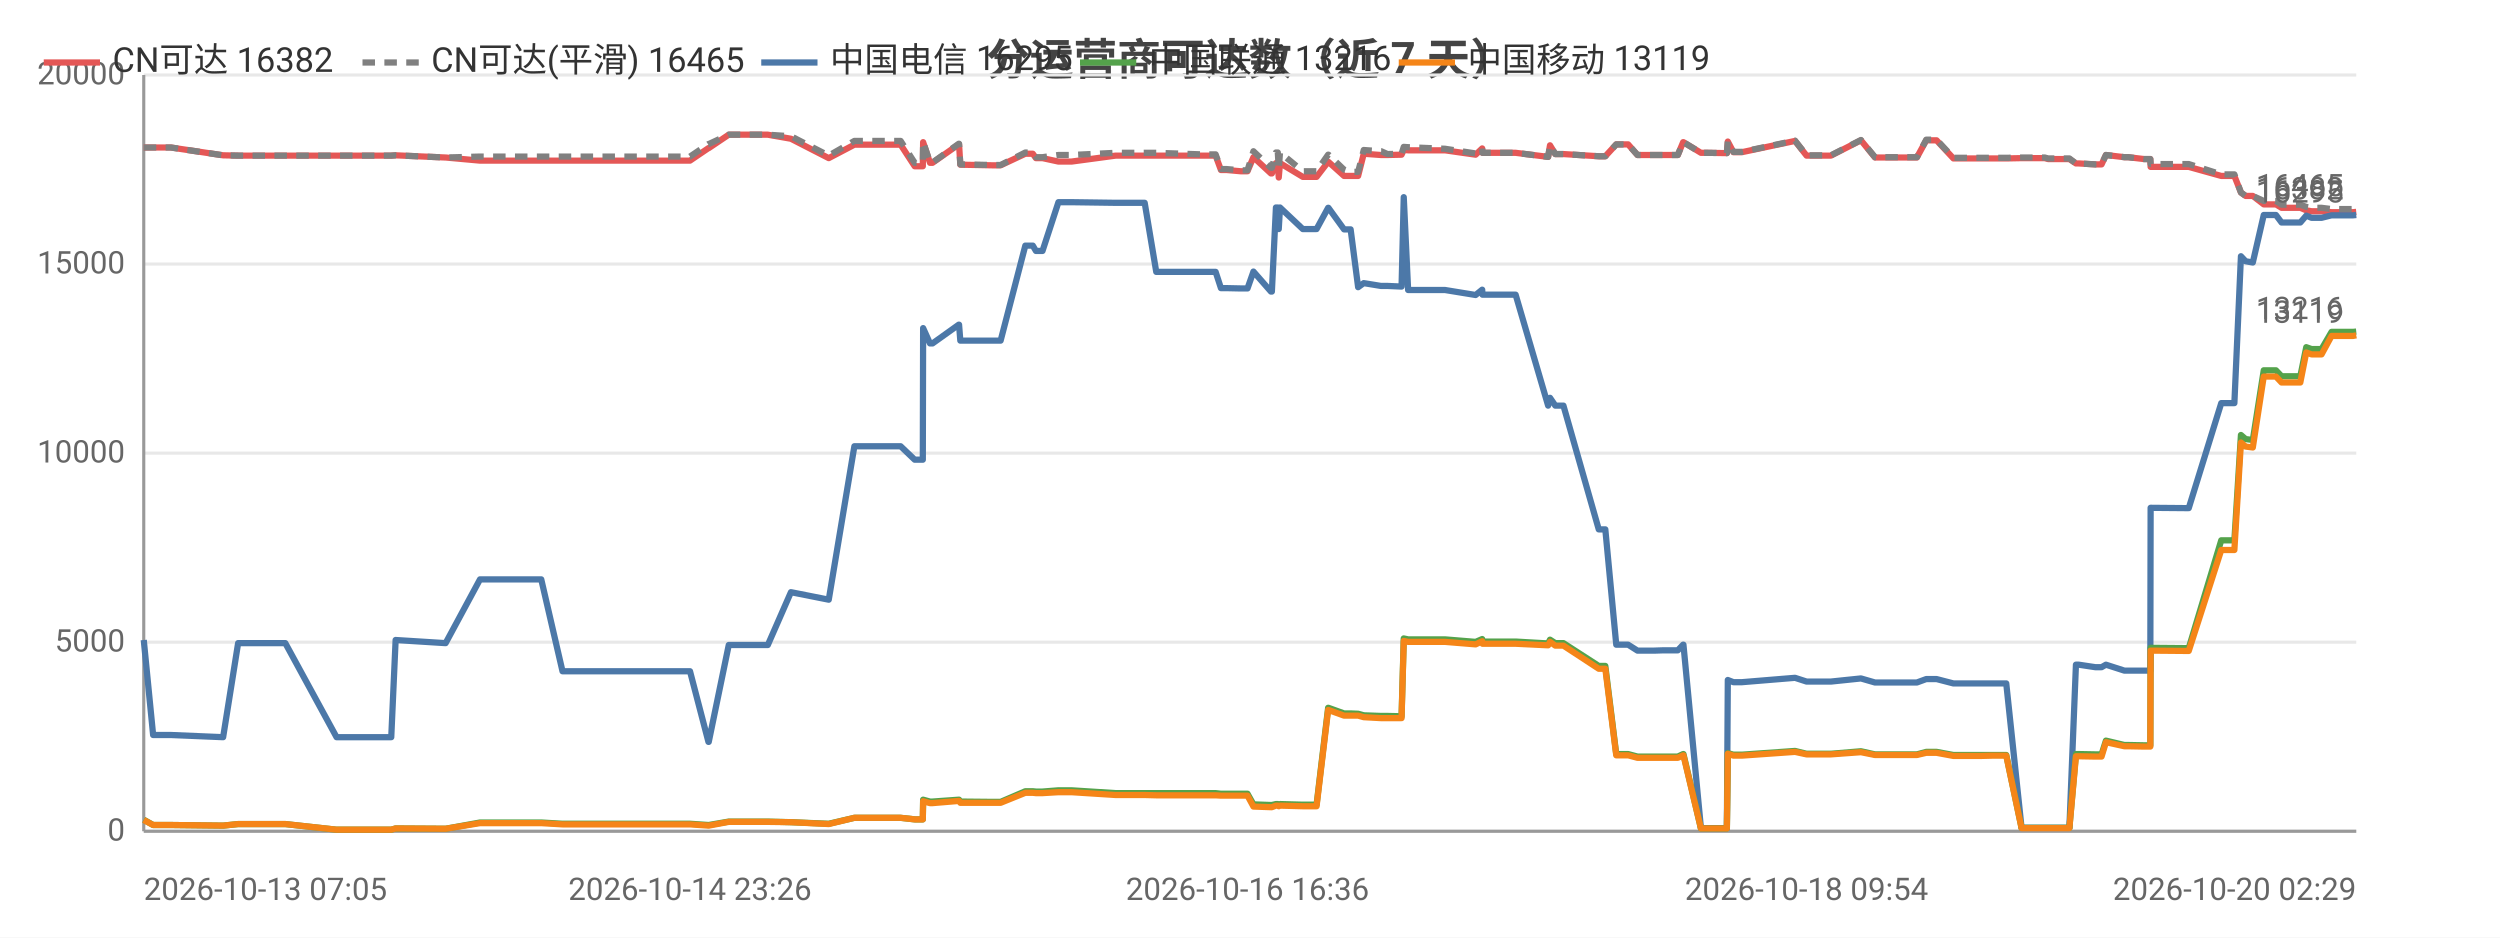
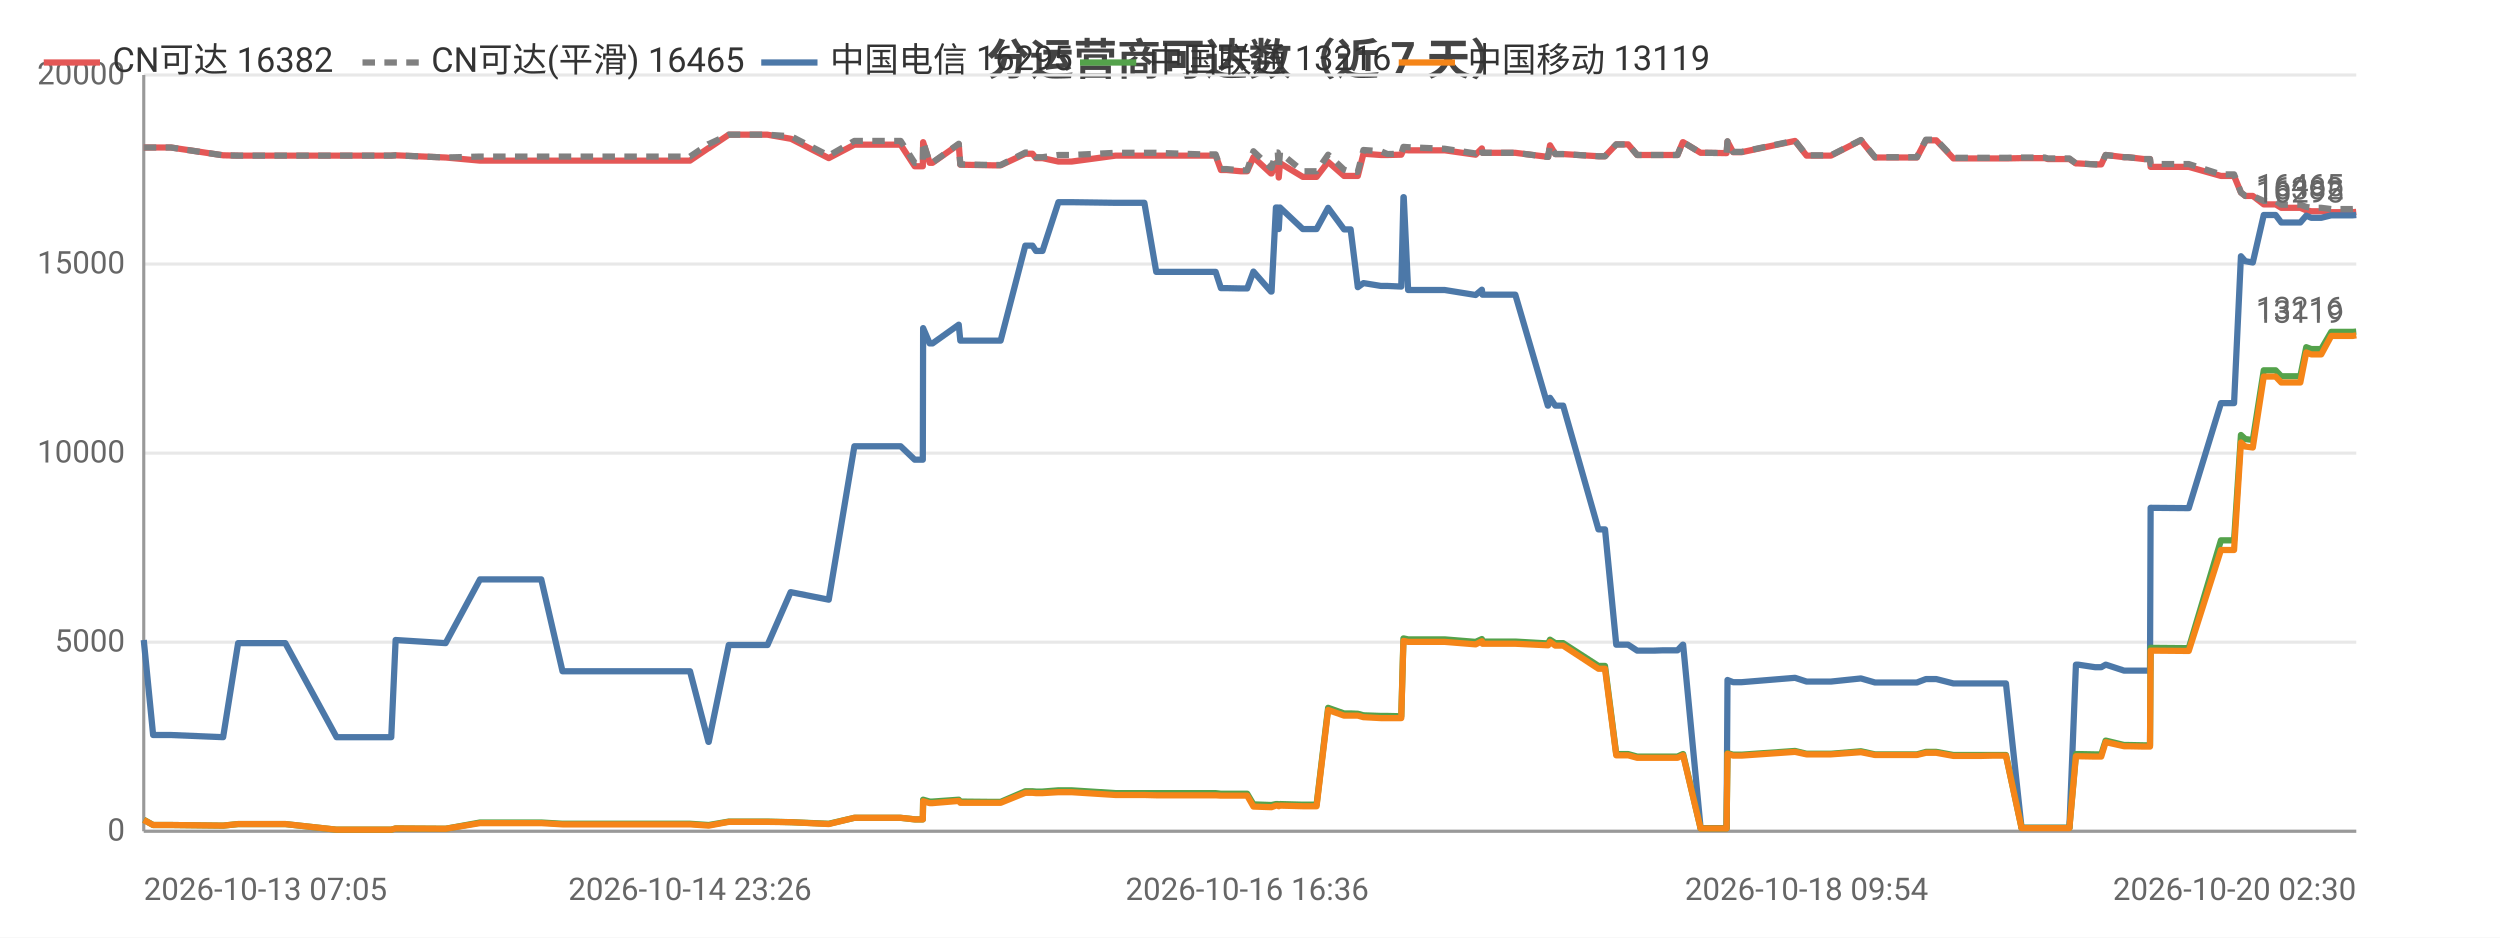
<svg xmlns="http://www.w3.org/2000/svg" width="800" height="300" viewBox="0 0 800 300">
  <rect width="800" height="300" fill="#ffffff" />
  <style>text{font-family:system-ui,-apple-system,'Segoe UI',Roboto,'PingFang SC','Microsoft YaHei','Noto Sans CJK SC',sans-serif}.g{stroke:#e8e8e8;stroke-width:1}.a{stroke:#999;stroke-width:1}.t{font-size:10px;fill:#666}.m{font-size:10px;text-anchor:middle;fill:#666}.e{font-size:10px;text-anchor:end;fill:#666}.l{font-size:11px;fill:#333}.tt{font-size:14px;font-weight:600;text-anchor:middle;fill:#444}.em{font-size:13px;text-anchor:middle;fill:#999}</style>
  <text class="tt" x="400.0" y="24">分运营商可达数（近 7 天）</text>
  <line class="g" x1="46" y1="266" x2="754" y2="266" />
  <text class="e" x="40" y="269">0</text>
  <line class="g" x1="46" y1="205.5" x2="754" y2="205.5" />
  <text class="e" x="40" y="208.5">5000</text>
  <line class="g" x1="46" y1="145" x2="754" y2="145" />
  <text class="e" x="40" y="148">10000</text>
  <line class="g" x1="46" y1="84.5" x2="754" y2="84.5" />
  <text class="e" x="40" y="87.5">15000</text>
  <line class="g" x1="46" y1="24" x2="754" y2="24" />
  <text class="e" x="40" y="27">20000</text>
  <line class="a" x1="46" y1="24" x2="46" y2="266" />
  <line class="a" x1="46" y1="266" x2="754" y2="266" />
-   <polyline fill="none" stroke="#e45756" stroke-width="2" stroke-linejoin="round" points="46,47.2 49.0,47.2 54.7,47.2 71.4,49.7 76.2,49.8 76.2,49.8 84.7,49.8 86.4,49.8 91.3,49.8 107.7,49.8 108.6,49.8 112.8,49.8 125.2,49.8 126.6,49.7 142.5,50.4 142.6,50.4 153.6,51.4 153.6,51.4 154.0,51.4 160.5,51.4 173.2,51.4 180.0,51.4 185.0,51.4 195.5,51.4 196.3,51.4 201.1,51.4 206.9,51.4 210.8,51.4 220.8,51.4 226.7,47.4 226.8,47.4 233.2,43.1 233.2,43.1 237.0,43.1 245.7,43.1 253.1,44.4 253.1,44.4 265.2,50.6 273.4,46.3 273.4,46.3 275.7,46.3 275.8,46.3 277.4,46.3 278.4,46.3 279.9,46.3 283.3,46.3 288.2,46.3 292.7,53.2 295.3,53.2 295.4,45.5 297.6,52.1 298.4,52.1 306.8,46.2 306.9,46.2 307.3,52.7 317.5,52.9 318.1,52.9 318.1,52.9 320.2,52.9 328.1,49.2 328.2,49.2 330.5,49.2 331.5,50.6 333.6,50.6 338.7,51.7 338.8,51.7 340.6,51.7 340.7,51.7 342.9,51.7 357.0,49.8 357.1,49.8 357.7,49.8 359.8,49.8 366.3,49.8 370.0,49.8 384.6,49.8 385.0,49.8 385.9,49.8 386.6,49.8 386.7,49.8 389.0,49.8 390.7,54.4 392.5,54.4 397.0,54.8 397.0,54.8 399.2,54.8 401.1,50.3 406.7,55.5 407.0,55.5 408.3,52.2 408.9,52.2 409.2,56.8 409.6,52.2 416.9,56.6 417.0,56.6 419.1,56.6 421.3,56.6 425.0,51.8 425.1,51.8 430.1,56.3 430.2,56.3 432.2,56.3 434.6,56.3 436.4,49.2 436.4,49.2 441.9,49.6 442.0,49.6 444.0,49.6 448.5,49.5 449.2,48.0 449.2,48.0 450.6,48.1 462.4,48.1 472.2,49.5 472.2,49.5 474.3,47.5 474.4,48.9 485.0,48.9 495.4,50.2 495.4,50.2 496.0,46.5 497.7,49.3 500.3,49.3 511.6,50.0 512.7,50.0 512.8,50.0 513.7,50.0 517.2,46.2 518.7,46.2 521.0,46.2 524.0,49.6 526.0,49.6 529.4,49.6 532.3,49.6 532.3,49.6 532.5,49.6 534.4,49.6 536.9,49.6 538.6,45.5 538.7,45.5 544.3,48.9 544.3,48.9 546.4,48.9 552.5,49.0 552.6,49.0 552.9,45.3 554.7,48.7 557.4,48.7 574.4,45.1 578.1,49.8 585.9,49.8 595.5,44.9 600.0,50.4 602.1,50.4 605.1,50.4 610.3,50.4 613.4,50.4 616.4,44.9 617.1,44.9 617.2,44.9 617.6,44.9 618.4,44.9 619.2,44.9 619.7,44.9 625.1,50.7 625.2,50.7 625.8,50.7 629.1,50.7 633.1,50.7 633.9,50.7 637.5,50.7 641.3,50.7 642.0,50.7 646.9,50.6 654.3,50.6 655.4,50.9 656.0,50.9 656.5,50.9 662.2,50.9 664.3,52.3 664.6,52.3 665.2,52.3 670.5,52.6 672.5,52.6 673.9,49.6 673.9,49.6 679.8,50.3 681.0,50.3 686.1,50.9 688.1,50.9 688.2,53.4 699.6,53.4 699.8,53.4 700.4,53.4 710.8,56.3 711.6,56.3 712.7,56.3 712.7,56.3 715.0,56.3 717.1,61.6 718.6,62.7 718.6,62.7 720.9,62.7 724.4,65.4 724.5,65.4 725.2,65.4 726.0,65.4 726.7,65.4 728.3,65.4 730.1,66.5 730.9,66.5 734.0,66.5 736.1,66.5 738.0,67.3 739.7,67.6 741.8,67.6 742.9,67.6 746.1,67.9 747.7,67.9 748.2,67.9 752.0,67.9 752.1,67.9 752.5,67.9 753.0,67.9 754,67.8" />
+   <polyline fill="none" stroke="#e45756" stroke-width="2" stroke-linejoin="round" points="46,47.2 49.0,47.2 54.7,47.2 71.4,49.7 76.2,49.8 76.2,49.8 84.7,49.8 86.4,49.8 91.3,49.8 107.7,49.8 108.6,49.8 112.8,49.8 125.2,49.8 126.6,49.7 142.5,50.4 142.6,50.4 153.6,51.4 153.6,51.4 153.9,51.4 160.5,51.4 173.2,51.4 180.0,51.4 185.0,51.4 195.5,51.4 196.3,51.4 201.1,51.4 206.9,51.4 210.7,51.4 220.8,51.4 226.7,47.4 226.8,47.4 233.2,43.1 233.2,43.1 237.0,43.1 245.6,43.1 253.0,44.4 253.1,44.4 265.2,50.6 273.4,46.3 273.4,46.3 275.7,46.3 275.8,46.3 277.3,46.3 278.4,46.3 279.8,46.3 283.3,46.3 288.2,46.3 292.7,53.2 295.3,53.2 295.4,45.5 297.5,52.1 298.4,52.1 306.8,46.2 306.8,46.2 307.3,52.7 317.5,52.9 318.1,52.9 318.1,52.9 320.2,52.9 328.1,49.2 328.2,49.2 330.4,49.2 331.5,50.6 333.6,50.6 338.7,51.7 338.8,51.7 340.6,51.7 340.7,51.7 342.9,51.7 357.0,49.8 357.1,49.8 357.7,49.8 359.8,49.8 366.2,49.8 370.0,49.8 384.6,49.8 385.0,49.8 385.8,49.8 386.5,49.8 386.7,49.8 389.0,49.8 390.7,54.4 392.5,54.4 397.0,54.8 397.0,54.8 399.1,54.8 401.1,50.3 406.7,55.5 406.9,55.5 408.3,52.2 408.9,52.2 409.2,56.8 409.6,52.2 416.9,56.6 417.0,56.6 419.0,56.6 421.3,56.6 425.0,51.8 425.0,51.8 430.1,56.3 430.1,56.3 432.2,56.3 434.5,56.3 436.3,49.2 436.4,49.2 441.9,49.6 441.9,49.6 444.0,49.6 448.4,49.5 449.1,48.0 449.2,48.0 450.6,48.1 462.3,48.1 472.2,49.5 472.2,49.5 474.2,47.5 474.4,48.9 484.9,48.9 495.3,50.2 495.4,50.2 496.0,46.5 497.7,49.3 500.2,49.3 511.5,50.0 512.6,50.0 512.7,50.0 513.6,50.0 517.2,46.2 518.6,46.2 521.0,46.2 523.9,49.6 525.9,49.6 529.3,49.6 532.2,49.6 532.3,49.6 532.5,49.6 534.4,49.6 536.8,49.6 538.5,45.5 538.6,45.5 544.2,48.9 544.3,48.9 546.4,48.9 552.4,49.0 552.5,49.0 552.8,45.3 554.6,48.7 557.3,48.7 574.4,45.1 578.1,49.8 585.9,49.8 595.5,44.9 600.0,50.4 602.1,50.4 605.1,50.4 610.2,50.4 613.4,50.4 616.3,44.9 617.0,44.9 617.2,44.9 617.5,44.9 618.3,44.9 619.1,44.9 619.6,44.9 625.1,50.7 625.2,50.7 625.7,50.7 629.1,50.7 633.1,50.7 633.8,50.7 637.5,50.7 641.3,50.7 641.9,50.7 646.9,50.6 654.3,50.6 655.3,50.9 655.9,50.9 656.4,50.9 662.2,50.9 664.3,52.3 664.5,52.3 665.1,52.3 670.4,52.6 672.4,52.6 673.8,49.6 673.9,49.6 679.7,50.3 680.9,50.3 686.1,50.9 688.0,50.9 688.2,53.4 699.6,53.4 699.8,53.4 700.4,53.4 710.7,56.3 711.6,56.3 712.6,56.3 712.7,56.3 714.9,56.3 717.1,61.6 718.5,62.7 718.6,62.7 720.9,62.7 724.4,65.4 724.4,65.4 725.2,65.4 726.0,65.4 726.7,65.4 728.2,65.4 730.0,66.5 730.8,66.5 733.9,66.5 736.1,66.5 738.0,67.3 739.6,67.6 741.7,67.6 742.8,67.6 746.0,67.9 747.7,67.9 748.1,67.9 751.9,67.9 752.0,67.9 752.4,67.9 752.9,67.9 754,67.8" />
  <text class="t" x="750" y="63.8" text-anchor="end" fill="#e45756">16382</text>
-   <polyline fill="none" stroke="#808080" stroke-width="2" stroke-dasharray="4,3" stroke-linejoin="round" points="46,47.2 49.0,47.2 54.7,47.2 71.4,49.7 76.2,49.8 76.2,49.8 84.7,49.8 86.4,49.8 91.3,49.8 107.7,49.8 108.6,49.8 112.8,49.8 125.2,49.8 126.6,49.7 142.5,50.4 142.6,50.4 153.6,50.1 153.6,50.1 154.0,50.1 160.5,50.1 173.2,50.1 180.0,50.1 185.0,50.1 195.5,50.1 196.3,50.1 201.1,50.1 206.9,50.1 210.8,50.1 220.8,50.1 226.7,46.1 226.8,46.1 233.2,43.1 233.2,43.1 237.0,43.1 245.7,43.1 253.1,43.6 253.1,43.6 265.2,49.8 273.4,45.1 273.4,45.1 275.7,45.1 275.8,45.1 277.4,45.1 278.4,45.1 279.9,45.1 283.3,45.1 288.2,45.1 292.7,52.1 295.3,52.1 295.4,45.4 297.6,52.0 298.4,52.0 306.8,46.0 306.9,46.0 307.3,52.6 317.5,52.8 318.1,52.8 318.1,52.8 320.2,52.8 328.1,48.8 328.2,48.8 330.5,48.8 331.5,50.3 333.6,50.3 338.7,49.6 338.8,49.6 340.6,49.6 340.7,49.6 342.9,49.6 357.0,48.9 357.1,48.9 357.7,48.9 359.8,48.9 366.3,48.9 370.0,48.9 384.6,49.4 385.0,49.4 385.9,49.4 386.6,49.4 386.7,49.4 389.0,49.4 390.7,54.1 392.5,54.1 397.0,54.5 397.0,54.5 399.2,54.5 401.1,48.4 406.7,53.7 407.0,53.7 408.3,48.8 408.9,48.8 409.2,54.1 409.6,48.8 416.9,54.8 417.0,54.8 419.1,54.8 421.3,54.8 425.0,49.5 425.1,49.5 430.1,54.3 430.2,54.3 432.2,55.0 434.6,55.0 436.4,48.0 436.4,48.0 441.9,48.4 442.0,48.4 444.0,49.3 448.5,49.2 449.2,47.0 449.2,47.0 450.6,47.1 462.4,47.6 472.2,49.1 472.2,49.1 474.3,47.4 474.4,48.9 485.0,48.9 495.4,50.2 495.4,50.2 496.0,46.5 497.7,49.3 500.3,49.3 511.6,50.0 512.7,50.0 512.8,50.0 513.7,50.0 517.2,46.2 518.7,46.2 521.0,46.2 524.0,49.6 526.0,49.6 529.4,49.6 532.3,49.6 532.3,49.6 532.5,49.6 534.4,49.6 536.9,49.6 538.6,45.5 538.7,45.5 544.3,48.9 544.3,48.9 546.4,48.9 552.5,49.0 552.6,49.0 552.9,45.2 554.7,48.6 557.4,48.6 574.4,45.0 578.1,49.7 585.9,49.7 595.5,44.8 600.0,50.3 602.1,50.3 605.1,50.3 610.3,50.3 613.4,50.3 616.4,44.7 617.1,44.7 617.2,44.7 617.6,44.7 618.4,44.7 619.2,44.7 619.7,44.7 625.1,50.5 625.2,50.5 625.8,50.5 629.1,50.5 633.1,50.5 633.9,50.5 637.5,50.5 641.3,50.5 642.0,50.5 646.9,50.4 654.3,50.4 655.4,50.7 656.0,50.7 656.5,50.7 662.2,50.7 664.3,52.3 664.6,52.3 665.2,52.3 670.5,52.6 672.5,52.6 673.9,49.6 673.9,49.6 679.8,50.3 681.0,50.3 686.1,50.9 688.1,50.9 688.2,52.5 699.6,52.5 699.8,52.5 700.4,52.5 710.8,55.8 711.6,55.8 712.7,55.8 712.7,55.8 715.0,55.8 717.1,61.6 718.6,62.7 718.6,62.7 720.9,62.7 724.4,64.3 724.5,64.3 725.2,64.3 726.0,64.3 726.7,64.3 728.3,64.3 730.1,65.5 730.9,65.5 734.0,65.5 736.1,65.5 738.0,66.2 739.7,66.5 741.8,66.5 742.9,66.5 746.1,66.9 747.7,66.9 748.2,66.9 752.0,66.9 752.1,66.9 752.5,66.9 753.0,66.9 754,66.8" />
+   <polyline fill="none" stroke="#808080" stroke-width="2" stroke-dasharray="4,3" stroke-linejoin="round" points="46,47.2 49.0,47.2 54.7,47.2 71.4,49.7 76.2,49.8 76.2,49.8 84.7,49.8 86.4,49.8 91.3,49.8 107.7,49.8 108.6,49.8 112.8,49.8 125.2,49.8 126.6,49.7 142.5,50.4 142.6,50.4 153.6,50.1 153.6,50.1 153.9,50.1 160.5,50.1 173.2,50.1 180.0,50.1 185.0,50.1 195.5,50.1 196.3,50.1 201.1,50.1 206.9,50.1 210.7,50.1 220.8,50.1 226.7,46.1 226.8,46.1 233.2,43.1 233.2,43.1 237.0,43.1 245.6,43.1 253.0,43.6 253.1,43.6 265.2,49.8 273.4,45.1 273.4,45.1 275.7,45.1 275.8,45.1 277.3,45.1 278.4,45.1 279.8,45.1 283.3,45.1 288.2,45.1 292.7,52.1 295.3,52.1 295.4,45.4 297.5,52.0 298.4,52.0 306.8,46.0 306.8,46.0 307.3,52.6 317.5,52.8 318.1,52.8 318.1,52.8 320.2,52.8 328.1,48.8 328.2,48.8 330.4,48.8 331.5,50.3 333.6,50.3 338.7,49.6 338.8,49.6 340.6,49.6 340.7,49.6 342.9,49.6 357.0,48.9 357.1,48.9 357.7,48.9 359.8,48.9 366.2,48.9 370.0,48.9 384.6,49.4 385.0,49.4 385.8,49.4 386.5,49.4 386.7,49.4 389.0,49.4 390.7,54.1 392.5,54.1 397.0,54.5 397.0,54.5 399.1,54.5 401.1,48.4 406.7,53.7 406.9,53.7 408.3,48.8 408.9,48.8 409.2,54.1 409.6,48.8 416.9,54.8 417.0,54.8 419.0,54.8 421.3,54.8 425.0,49.5 425.0,49.5 430.1,54.3 430.1,54.3 432.2,55.0 434.5,55.0 436.3,48.0 436.4,48.0 441.9,48.4 441.9,48.4 444.0,49.3 448.4,49.2 449.1,47.0 449.2,47.0 450.6,47.1 462.3,47.6 472.2,49.1 472.2,49.1 474.2,47.4 474.4,48.9 484.9,48.9 495.3,50.2 495.4,50.2 496.0,46.5 497.7,49.3 500.2,49.3 511.5,50.0 512.6,50.0 512.7,50.0 513.6,50.0 517.2,46.2 518.6,46.2 521.0,46.2 523.9,49.6 525.9,49.6 529.3,49.6 532.2,49.6 532.3,49.6 532.5,49.6 534.4,49.6 536.8,49.6 538.5,45.5 538.6,45.5 544.2,48.9 544.3,48.9 546.4,48.9 552.4,49.0 552.5,49.0 552.8,45.2 554.6,48.6 557.3,48.6 574.4,45.0 578.1,49.7 585.9,49.7 595.5,44.8 600.0,50.3 602.1,50.3 605.1,50.3 610.2,50.3 613.4,50.3 616.3,44.7 617.0,44.7 617.2,44.7 617.5,44.7 618.3,44.7 619.1,44.7 619.6,44.7 625.1,50.5 625.2,50.5 625.7,50.5 629.1,50.5 633.1,50.5 633.8,50.5 637.5,50.5 641.3,50.5 641.9,50.5 646.9,50.4 654.3,50.4 655.3,50.7 655.9,50.7 656.4,50.7 662.2,50.7 664.3,52.3 664.5,52.3 665.1,52.3 670.4,52.6 672.4,52.6 673.8,49.6 673.9,49.6 679.7,50.3 680.9,50.3 686.1,50.9 688.0,50.9 688.2,52.5 699.6,52.5 699.8,52.5 700.4,52.5 710.7,55.8 711.6,55.8 712.6,55.8 712.7,55.8 714.9,55.8 717.1,61.6 718.5,62.7 718.6,62.7 720.9,62.7 724.4,64.3 724.4,64.3 725.2,64.3 726.0,64.3 726.7,64.3 728.2,64.3 730.0,65.5 730.8,65.5 733.9,65.5 736.1,65.5 738.0,66.2 739.6,66.5 741.7,66.5 742.8,66.5 746.0,66.9 747.7,66.9 748.1,66.9 751.9,66.9 752.0,66.9 752.4,66.9 752.9,66.9 754,66.8" />
  <text class="t" x="750" y="62.8" text-anchor="end" fill="#808080">16465</text>
-   <polyline fill="none" stroke="#4c78a8" stroke-width="2" stroke-linejoin="round" points="46,204.8 49.0,235.2 54.7,235.2 71.4,235.9 76.2,205.8 76.2,205.8 84.7,205.8 86.4,205.8 91.3,205.8 107.7,235.9 108.6,235.9 112.8,235.9 125.2,235.9 126.6,204.8 142.5,205.8 142.6,205.8 153.6,185.4 153.6,185.4 154.0,185.4 160.5,185.4 173.2,185.4 180.0,214.8 185.0,214.8 195.5,214.8 196.3,214.8 201.1,214.8 206.9,214.8 210.8,214.8 220.8,214.8 226.7,237.4 226.8,237.4 233.2,206.4 233.2,206.4 237.0,206.4 245.7,206.4 253.1,189.5 253.1,189.5 265.2,191.9 273.4,142.8 273.4,142.8 275.7,142.8 275.8,142.8 277.4,142.8 278.4,142.8 279.9,142.8 283.3,142.8 288.2,142.8 292.7,147.1 295.3,147.1 295.4,105.0 297.6,109.9 298.4,109.9 306.8,103.9 306.9,103.9 307.3,109.0 317.5,109.0 318.1,109.0 318.1,109.0 320.2,109.0 328.1,78.6 328.2,78.6 330.5,78.6 331.5,80.3 333.6,80.3 338.7,64.7 338.8,64.7 340.6,64.7 340.7,64.7 342.9,64.7 357.0,64.9 357.1,64.9 357.7,64.9 359.8,64.9 366.3,64.9 370.0,87.0 384.6,87.0 385.0,87.0 385.9,87.0 386.6,87.0 386.7,87.0 389.0,87.0 390.7,92.2 392.5,92.2 397.0,92.3 397.0,92.3 399.2,92.3 401.1,86.9 406.7,93.3 407.0,93.3 408.3,66.4 408.9,66.4 409.2,73.3 409.6,66.4 416.9,73.3 417.0,73.3 419.1,73.3 421.3,73.3 425.0,66.5 425.1,66.5 430.1,73.4 430.2,73.4 432.2,73.4 434.6,91.9 436.4,90.6 436.4,90.6 441.9,91.5 442.0,91.5 444.0,91.5 448.5,91.7 449.2,63.1 449.2,63.1 450.6,92.8 462.4,92.8 472.2,94.4 472.2,94.4 474.3,92.7 474.4,94.3 485.0,94.3 495.4,129.8 495.4,129.8 496.0,127.3 497.7,129.8 500.3,129.8 511.6,169.4 512.7,169.4 512.8,169.4 513.7,169.4 517.2,206.3 518.7,206.3 521.0,206.3 524.0,208.2 526.0,208.2 529.4,208.2 532.3,208.1 532.3,208.1 532.5,208.1 534.4,208.1 536.9,208.1 538.6,206.3 538.7,206.3 544.3,265.0 544.3,265.0 546.4,265.0 552.5,265.0 552.6,265.0 552.9,217.6 554.7,218.3 557.4,218.3 574.4,216.9 578.1,218.1 585.9,218.1 595.5,217.1 600.0,218.4 602.1,218.4 605.1,218.4 610.3,218.4 613.4,218.4 616.4,217.3 617.1,217.3 617.2,217.3 617.6,217.3 618.4,217.3 619.2,217.3 619.7,217.3 625.1,218.7 625.2,218.7 625.8,218.7 629.1,218.7 633.1,218.7 633.9,218.7 637.5,218.7 641.3,218.7 642.0,218.7 646.9,264.9 654.3,264.9 655.4,264.9 656.0,264.9 656.5,264.9 662.2,264.9 664.3,212.7 664.6,212.7 665.2,212.7 670.5,213.5 672.5,213.5 673.9,212.7 673.9,212.7 679.8,214.6 681.0,214.6 686.1,214.6 688.1,214.6 688.2,162.5 699.6,162.6 699.8,162.6 700.4,162.6 710.8,129.0 711.6,129.0 712.7,129.0 712.7,129.0 715.0,129.0 717.1,82.0 718.6,83.6 718.6,83.6 720.9,84.0 724.4,68.8 724.5,68.8 725.2,68.8 726.0,68.8 726.7,68.8 728.3,68.8 730.1,71.2 730.9,71.2 734.0,71.2 736.1,71.2 738.0,69.0 739.7,69.7 741.8,69.7 742.9,69.7 746.1,68.9 747.7,68.9 748.2,68.9 752.0,68.9 752.1,68.9 752.5,68.9 753.0,68.9 754,68.8" />
+   <polyline fill="none" stroke="#4c78a8" stroke-width="2" stroke-linejoin="round" points="46,204.8 49.0,235.2 54.7,235.2 71.4,235.9 76.2,205.8 76.2,205.8 84.7,205.8 86.4,205.8 91.3,205.8 107.7,235.9 108.6,235.9 112.8,235.9 125.2,235.9 126.6,204.8 142.5,205.8 142.6,205.8 153.6,185.4 153.6,185.4 153.9,185.4 160.5,185.4 173.2,185.4 180.0,214.8 185.0,214.8 195.5,214.8 196.3,214.8 201.1,214.8 206.9,214.8 210.7,214.8 220.8,214.8 226.7,237.4 226.8,237.4 233.2,206.4 233.2,206.4 237.0,206.4 245.6,206.4 253.0,189.5 253.1,189.5 265.2,191.9 273.4,142.8 273.4,142.8 275.7,142.8 275.8,142.8 277.3,142.8 278.4,142.8 279.8,142.8 283.3,142.8 288.2,142.8 292.7,147.1 295.3,147.1 295.4,105.0 297.5,109.9 298.4,109.9 306.8,103.9 306.8,103.9 307.3,109.0 317.5,109.0 318.1,109.0 318.1,109.0 320.2,109.0 328.1,78.6 328.2,78.6 330.4,78.6 331.5,80.3 333.6,80.3 338.7,64.7 338.8,64.7 340.6,64.7 340.7,64.7 342.9,64.7 357.0,64.9 357.1,64.9 357.7,64.9 359.8,64.9 366.2,64.9 370.0,87.0 384.6,87.0 385.0,87.0 385.8,87.0 386.5,87.0 386.7,87.0 389.0,87.0 390.7,92.2 392.5,92.2 397.0,92.3 397.0,92.3 399.1,92.3 401.1,86.9 406.7,93.3 406.9,93.3 408.3,66.4 408.9,66.4 409.2,73.3 409.6,66.4 416.9,73.3 417.0,73.3 419.0,73.3 421.3,73.3 425.0,66.5 425.0,66.5 430.1,73.4 430.1,73.4 432.2,73.4 434.5,91.9 436.3,90.6 436.4,90.6 441.9,91.5 441.9,91.5 444.0,91.5 448.4,91.7 449.1,63.1 449.2,63.1 450.6,92.8 462.3,92.8 472.2,94.4 472.2,94.4 474.2,92.7 474.4,94.3 484.9,94.3 495.3,129.8 495.4,129.8 496.0,127.3 497.7,129.8 500.2,129.8 511.5,169.4 512.6,169.4 512.7,169.4 513.6,169.4 517.2,206.3 518.6,206.3 521.0,206.3 523.9,208.2 525.9,208.2 529.3,208.2 532.2,208.1 532.3,208.1 532.5,208.1 534.4,208.1 536.8,208.1 538.5,206.3 538.6,206.3 544.2,265.0 544.3,265.0 546.4,265.0 552.4,265.0 552.5,265.0 552.8,217.6 554.6,218.3 557.3,218.3 574.4,216.9 578.1,218.1 585.9,218.1 595.5,217.1 600.0,218.4 602.1,218.4 605.1,218.4 610.2,218.4 613.4,218.4 616.3,217.3 617.0,217.3 617.2,217.3 617.5,217.3 618.3,217.3 619.1,217.3 619.6,217.3 625.1,218.7 625.2,218.7 625.7,218.7 629.1,218.7 633.1,218.7 633.8,218.7 637.5,218.7 641.3,218.7 641.9,218.7 646.9,264.9 654.3,264.9 655.3,264.9 655.9,264.9 656.4,264.9 662.2,264.9 664.3,212.7 664.5,212.7 665.1,212.7 670.4,213.5 672.4,213.5 673.8,212.7 673.9,212.7 679.7,214.6 680.9,214.6 686.1,214.6 688.0,214.6 688.2,162.5 699.6,162.6 699.8,162.6 700.4,162.6 710.7,129.0 711.6,129.0 712.6,129.0 712.7,129.0 714.9,129.0 717.1,82.0 718.5,83.6 718.6,83.6 720.9,84.0 724.4,68.8 724.4,68.8 725.2,68.8 726.0,68.8 726.7,68.8 728.2,68.8 730.0,71.2 730.8,71.2 733.9,71.2 736.1,71.2 738.0,69.0 739.6,69.7 741.7,69.7 742.8,69.7 746.0,68.9 747.7,68.9 748.1,68.9 751.9,68.9 752.0,68.9 752.4,68.9 752.9,68.9 754,68.8" />
  <text class="t" x="750" y="64.8" text-anchor="end" fill="#4c78a8">16295</text>
-   <polyline fill="none" stroke="#54a24b" stroke-width="2" stroke-linejoin="round" points="46,262.3 49.0,264.0 54.7,264.0 71.4,264.2 76.2,263.7 76.2,263.7 84.7,263.7 86.4,263.7 91.3,263.7 107.7,265.5 108.6,265.5 112.8,265.5 125.2,265.5 126.6,265.1 142.5,265.2 142.6,265.2 153.6,263.2 153.6,263.2 154.0,263.2 160.5,263.2 173.2,263.2 180.0,263.6 185.0,263.6 195.5,263.6 196.3,263.6 201.1,263.6 206.9,263.6 210.8,263.6 220.8,263.6 226.7,264.0 226.8,264.0 233.2,262.9 233.2,262.9 237.0,262.9 245.7,262.9 253.1,263.1 253.1,263.1 265.2,263.6 273.4,261.7 273.4,261.7 275.7,261.7 275.8,261.7 277.4,261.7 278.4,261.7 279.9,261.7 283.3,261.7 288.2,261.7 292.7,262.2 295.3,262.2 295.4,255.9 297.6,256.5 298.4,256.5 306.8,255.9 306.9,255.9 307.3,256.5 317.5,256.6 318.1,256.6 318.1,256.6 320.2,256.6 328.1,253.2 328.2,253.2 330.5,253.2 331.5,253.3 333.6,253.3 338.7,252.9 338.8,252.9 340.6,252.9 340.7,252.9 342.9,252.9 357.0,253.8 357.1,253.8 357.7,253.8 359.8,253.8 366.3,253.8 370.0,253.8 384.6,253.8 385.0,253.8 385.9,253.8 386.6,253.8 386.7,253.8 389.0,253.8 390.7,254.0 392.5,254.0 397.0,254.0 397.0,254.0 399.2,254.0 401.1,257.4 406.7,257.6 407.0,257.6 408.3,257.3 408.9,257.3 409.2,257.5 409.6,257.3 416.9,257.5 417.0,257.5 419.1,257.5 421.3,257.5 425.0,226.5 425.1,226.5 430.1,228.3 430.2,228.3 432.2,228.3 434.6,228.4 436.4,228.9 436.4,228.9 441.9,229.1 442.0,229.1 444.0,229.1 448.5,229.2 449.2,204.3 449.2,204.3 450.6,204.6 462.4,204.6 472.2,205.4 472.2,205.4 474.3,204.5 474.4,205.3 485.0,205.3 495.4,205.9 495.4,205.9 496.0,204.7 497.7,205.8 500.3,205.8 511.6,213.1 512.7,213.1 512.8,213.1 513.7,213.1 517.2,241.3 518.7,241.3 521.0,241.3 524.0,242.1 526.0,242.1 529.4,242.1 532.3,242.1 532.3,242.1 532.5,242.1 534.4,242.1 536.9,242.1 538.6,241.3 538.7,241.3 544.3,265.1 544.3,265.1 546.4,265.1 552.5,265.1 552.6,265.1 552.9,241.0 554.7,241.5 557.4,241.5 574.4,240.3 578.1,241.2 585.9,241.2 595.5,240.4 600.0,241.4 602.1,241.4 605.1,241.4 610.3,241.4 613.4,241.4 616.4,240.6 617.1,240.6 617.2,240.6 617.6,240.6 618.4,240.6 619.2,240.6 619.7,240.6 625.1,241.6 625.2,241.6 625.8,241.6 629.1,241.6 633.1,241.6 633.9,241.6 637.5,241.6 641.3,241.6 642.0,241.6 646.9,264.9 654.3,264.9 655.4,264.9 656.0,264.9 656.5,264.9 662.2,264.9 664.3,241.3 664.6,241.3 665.2,241.3 670.5,241.4 672.5,241.4 673.9,237.0 673.9,237.0 679.8,238.4 681.0,238.4 686.1,238.5 688.1,238.5 688.2,207.3 699.6,207.4 699.8,207.4 700.4,207.4 710.8,172.9 711.6,172.9 712.7,172.9 712.7,172.9 715.0,172.9 717.1,139.2 718.6,140.5 718.6,140.5 720.9,140.8 724.4,118.5 724.5,118.5 725.2,118.5 726.0,118.5 726.7,118.5 728.3,118.5 730.1,120.4 730.9,120.4 734.0,120.4 736.1,120.4 738.0,111.1 739.7,111.7 741.8,111.7 742.9,111.7 746.1,106.2 747.7,106.2 748.2,106.2 752.0,106.2 752.1,106.2 752.5,106.2 753.0,106.2 754,106.1" />
+   <polyline fill="none" stroke="#54a24b" stroke-width="2" stroke-linejoin="round" points="46,262.3 49.0,264.0 54.7,264.0 71.4,264.2 76.2,263.7 76.2,263.7 84.7,263.7 86.4,263.7 91.3,263.7 107.7,265.5 108.6,265.5 112.8,265.5 125.2,265.5 126.6,265.1 142.5,265.2 142.6,265.2 153.6,263.2 153.6,263.2 153.9,263.2 160.5,263.2 173.2,263.2 180.0,263.6 185.0,263.6 195.5,263.6 196.3,263.6 201.1,263.6 206.9,263.6 210.7,263.6 220.8,263.6 226.7,264.0 226.8,264.0 233.2,262.9 233.2,262.9 237.0,262.9 245.6,262.9 253.0,263.1 253.1,263.1 265.2,263.6 273.4,261.7 273.4,261.7 275.7,261.7 275.8,261.7 277.3,261.7 278.4,261.7 279.8,261.7 283.3,261.7 288.2,261.7 292.7,262.2 295.3,262.2 295.4,255.9 297.5,256.5 298.4,256.5 306.8,255.9 306.8,255.9 307.3,256.5 317.5,256.6 318.1,256.6 318.1,256.6 320.2,256.6 328.1,253.2 328.2,253.2 330.4,253.2 331.5,253.3 333.6,253.3 338.7,252.9 338.8,252.9 340.6,252.9 340.7,252.9 342.9,252.9 357.0,253.8 357.1,253.8 357.7,253.8 359.8,253.8 366.2,253.8 370.0,253.8 384.6,253.8 385.0,253.8 385.8,253.8 386.5,253.8 386.7,253.8 389.0,253.8 390.7,254.0 392.5,254.0 397.0,254.0 397.0,254.0 399.1,254.0 401.1,257.4 406.7,257.6 406.9,257.6 408.3,257.3 408.9,257.3 409.2,257.5 409.6,257.3 416.9,257.5 417.0,257.5 419.0,257.5 421.3,257.5 425.0,226.5 425.0,226.5 430.1,228.3 430.1,228.3 432.2,228.3 434.5,228.4 436.3,228.9 436.4,228.9 441.9,229.1 441.9,229.1 444.0,229.1 448.4,229.2 449.1,204.3 449.2,204.3 450.6,204.6 462.3,204.6 472.2,205.4 472.2,205.4 474.2,204.5 474.4,205.3 484.9,205.3 495.3,205.9 495.4,205.9 496.0,204.7 497.7,205.8 500.2,205.8 511.5,213.1 512.6,213.1 512.7,213.1 513.6,213.1 517.2,241.3 518.6,241.3 521.0,241.3 523.9,242.1 525.9,242.1 529.3,242.1 532.2,242.1 532.3,242.1 532.5,242.1 534.4,242.1 536.8,242.1 538.5,241.3 538.6,241.3 544.2,265.1 544.3,265.1 546.4,265.1 552.4,265.1 552.5,265.1 552.8,241.0 554.6,241.5 557.3,241.5 574.4,240.3 578.1,241.2 585.9,241.2 595.5,240.4 600.0,241.4 602.1,241.4 605.1,241.4 610.2,241.4 613.4,241.4 616.3,240.6 617.0,240.6 617.2,240.6 617.5,240.6 618.3,240.6 619.1,240.6 619.6,240.6 625.1,241.6 625.2,241.6 625.7,241.6 629.1,241.6 633.1,241.6 633.8,241.6 637.5,241.6 641.3,241.6 641.9,241.6 646.9,264.9 654.3,264.9 655.3,264.9 655.9,264.9 656.4,264.9 662.2,264.9 664.3,241.3 664.5,241.3 665.1,241.3 670.4,241.4 672.4,241.4 673.8,237.0 673.9,237.0 679.7,238.4 680.9,238.4 686.1,238.5 688.0,238.5 688.2,207.3 699.6,207.4 699.8,207.4 700.4,207.4 710.7,172.9 711.6,172.9 712.6,172.9 712.7,172.9 714.9,172.9 717.1,139.2 718.5,140.5 718.6,140.5 720.9,140.8 724.4,118.5 724.4,118.5 725.2,118.5 726.0,118.5 726.7,118.5 728.2,118.5 730.0,120.4 730.8,120.4 733.9,120.4 736.1,120.4 738.0,111.1 739.6,111.7 741.7,111.7 742.8,111.7 746.0,106.2 747.7,106.2 748.1,106.2 751.9,106.2 752.0,106.2 752.4,106.2 752.9,106.2 754,106.1" />
  <text class="t" x="750" y="102.1" text-anchor="end" fill="#54a24b">13216</text>
-   <polyline fill="none" stroke="#f58518" stroke-width="2" stroke-linejoin="round" points="46,262.4 49.0,264.0 54.7,264.0 71.4,264.2 76.2,263.7 76.2,263.7 84.7,263.7 86.4,263.7 91.3,263.7 107.7,265.5 108.6,265.5 112.8,265.5 125.2,265.5 126.6,265.1 142.5,265.2 142.6,265.2 153.6,263.4 153.6,263.4 154.0,263.4 160.5,263.4 173.2,263.4 180.0,263.8 185.0,263.8 195.5,263.8 196.3,263.8 201.1,263.8 206.9,263.8 210.8,263.8 220.8,263.8 226.7,264.2 226.8,264.2 233.2,263.0 233.2,263.0 237.0,263.0 245.7,263.0 253.1,263.1 253.1,263.1 265.2,263.7 273.4,261.7 273.4,261.7 275.7,261.7 275.8,261.7 277.4,261.7 278.4,261.7 279.9,261.7 283.3,261.7 288.2,261.7 292.7,262.2 295.3,262.2 295.4,256.4 297.6,257.0 298.4,257.0 306.8,256.3 306.9,256.3 307.3,256.9 317.5,256.9 318.1,256.9 318.1,256.9 320.2,256.9 328.1,253.7 328.2,253.7 330.5,253.7 331.5,253.8 333.6,253.8 338.7,253.5 338.8,253.5 340.6,253.5 340.7,253.5 342.9,253.5 357.0,254.4 357.1,254.4 357.7,254.4 359.8,254.4 366.3,254.4 370.0,254.5 384.6,254.5 385.0,254.5 385.9,254.5 386.6,254.5 386.7,254.5 389.0,254.5 390.7,254.6 392.5,254.6 397.0,254.6 397.0,254.6 399.2,254.6 401.1,258.1 406.7,258.3 407.0,258.3 408.3,257.8 408.9,257.8 409.2,258.0 409.6,257.8 416.9,258.0 417.0,258.0 419.1,258.0 421.3,258.0 425.0,227.2 425.1,227.2 430.1,229.0 430.2,229.0 432.2,229.0 434.6,229.0 436.4,229.5 436.4,229.5 441.9,229.8 442.0,229.8 444.0,229.8 448.5,229.8 449.2,205.1 449.2,205.1 450.6,205.4 462.4,205.4 472.2,206.2 472.2,206.2 474.3,205.2 474.4,206.0 485.0,206.0 495.4,206.5 495.4,206.5 496.0,205.4 497.7,206.6 500.3,206.6 511.6,214.0 512.7,214.0 512.8,214.0 513.7,214.0 517.2,241.7 518.7,241.7 521.0,241.7 524.0,242.5 526.0,242.5 529.4,242.5 532.3,242.5 532.3,242.5 532.5,242.5 534.4,242.5 536.9,242.5 538.6,241.7 538.7,241.7 544.3,265.1 544.3,265.1 546.4,265.1 552.5,265.1 552.6,265.1 552.9,241.2 554.7,241.8 557.4,241.8 574.4,240.6 578.1,241.4 585.9,241.4 595.5,240.7 600.0,241.6 602.1,241.6 605.1,241.6 610.3,241.6 613.4,241.6 616.4,240.9 617.1,240.9 617.2,240.9 617.6,240.9 618.4,240.9 619.2,240.9 619.7,240.9 625.1,241.9 625.2,241.9 625.8,241.9 629.1,241.9 633.1,241.9 633.9,241.9 637.5,241.8 641.3,241.8 642.0,241.8 646.9,265.0 654.3,265.0 655.4,265.0 656.0,265.0 656.5,265.0 662.2,265.0 664.3,242.0 664.6,242.0 665.2,242.0 670.5,242.1 672.5,242.1 673.9,237.5 673.9,237.5 679.8,238.8 681.0,238.8 686.1,238.9 688.1,238.9 688.2,208.2 699.6,208.3 699.8,208.3 700.4,208.3 710.8,176.0 711.6,176.0 712.7,176.0 712.7,176.0 715.0,176.0 717.1,141.6 718.6,142.9 718.6,142.9 720.9,143.2 724.4,120.5 724.5,120.5 725.2,120.5 726.0,120.5 726.7,120.5 728.3,120.5 730.1,122.4 730.9,122.4 734.0,122.4 736.1,122.4 738.0,112.8 739.7,113.4 741.8,113.4 742.9,113.4 746.1,107.5 747.7,107.5 748.2,107.5 752.0,107.5 752.1,107.5 752.5,107.5 753.0,107.5 754,107.3" />
+   <polyline fill="none" stroke="#f58518" stroke-width="2" stroke-linejoin="round" points="46,262.4 49.0,264.0 54.7,264.0 71.4,264.2 76.2,263.7 76.2,263.7 84.7,263.7 86.4,263.7 91.3,263.7 107.7,265.5 108.6,265.5 112.8,265.5 125.2,265.5 126.6,265.1 142.5,265.2 142.6,265.2 153.6,263.4 153.6,263.4 153.9,263.4 160.5,263.4 173.2,263.4 180.0,263.8 185.0,263.8 195.5,263.8 196.3,263.8 201.1,263.8 206.9,263.8 210.7,263.8 220.8,263.8 226.7,264.2 226.8,264.2 233.2,263.0 233.2,263.0 237.0,263.0 245.6,263.0 253.0,263.1 253.1,263.1 265.2,263.7 273.4,261.7 273.4,261.7 275.7,261.7 275.8,261.7 277.3,261.7 278.4,261.7 279.8,261.7 283.3,261.7 288.2,261.7 292.7,262.2 295.3,262.2 295.4,256.4 297.5,257.0 298.4,257.0 306.8,256.3 306.8,256.3 307.3,256.9 317.5,256.9 318.1,256.9 318.1,256.9 320.2,256.9 328.1,253.7 328.2,253.7 330.4,253.7 331.5,253.8 333.6,253.8 338.7,253.5 338.8,253.5 340.6,253.5 340.7,253.5 342.9,253.5 357.0,254.4 357.1,254.4 357.7,254.4 359.8,254.4 366.2,254.4 370.0,254.5 384.6,254.5 385.0,254.5 385.8,254.5 386.5,254.5 386.7,254.5 389.0,254.5 390.7,254.6 392.5,254.6 397.0,254.6 397.0,254.6 399.1,254.6 401.1,258.1 406.7,258.3 406.9,258.3 408.3,257.8 408.9,257.8 409.2,258.0 409.6,257.8 416.9,258.0 417.0,258.0 419.0,258.0 421.3,258.0 425.0,227.2 425.0,227.2 430.1,229.0 430.1,229.0 432.2,229.0 434.5,229.0 436.3,229.5 436.4,229.5 441.9,229.8 441.9,229.8 444.0,229.8 448.4,229.8 449.1,205.1 449.2,205.1 450.6,205.4 462.3,205.4 472.2,206.2 472.2,206.2 474.2,205.2 474.4,206.0 484.9,206.0 495.3,206.5 495.4,206.5 496.0,205.4 497.7,206.6 500.2,206.6 511.5,214.0 512.6,214.0 512.7,214.0 513.6,214.0 517.2,241.7 518.6,241.7 521.0,241.7 523.9,242.5 525.9,242.5 529.3,242.5 532.2,242.5 532.3,242.5 532.5,242.5 534.4,242.5 536.8,242.5 538.5,241.7 538.6,241.7 544.2,265.1 544.3,265.1 546.4,265.1 552.4,265.1 552.5,265.1 552.8,241.2 554.6,241.8 557.3,241.8 574.4,240.6 578.1,241.4 585.9,241.4 595.5,240.7 600.0,241.6 602.1,241.6 605.1,241.6 610.2,241.6 613.4,241.6 616.3,240.9 617.0,240.9 617.2,240.9 617.5,240.9 618.3,240.9 619.1,240.9 619.6,240.9 625.1,241.9 625.2,241.9 625.7,241.9 629.1,241.9 633.1,241.9 633.8,241.9 637.5,241.8 641.3,241.8 641.9,241.8 646.9,265.0 654.3,265.0 655.3,265.0 655.9,265.0 656.4,265.0 662.2,265.0 664.3,242.0 664.5,242.0 665.1,242.0 670.4,242.1 672.4,242.1 673.8,237.5 673.9,237.5 679.7,238.8 680.9,238.8 686.1,238.9 688.0,238.9 688.2,208.2 699.6,208.3 699.8,208.3 700.4,208.3 710.7,176.0 711.6,176.0 712.6,176.0 712.7,176.0 714.9,176.0 717.1,141.6 718.5,142.9 718.6,142.9 720.9,143.2 724.4,120.5 724.4,120.5 725.2,120.5 726.0,120.5 726.7,120.5 728.2,120.5 730.0,122.4 730.8,122.4 733.9,122.4 736.1,122.4 738.0,112.8 739.6,113.4 741.7,113.4 742.8,113.4 746.0,107.5 747.7,107.5 748.1,107.5 751.9,107.5 752.0,107.5 752.4,107.5 752.9,107.5 754,107.3" />
  <text class="t" x="750" y="103.3" text-anchor="end" fill="#f58518">13119</text>
  <text class="t" x="46" y="288">2026-10-13 07:05</text>
  <text class="m" x="220.8" y="288">2026-10-14 23:26</text>
-   <text class="m" x="399.2" y="288">2026-10-16 16:36</text>
+   <text class="m" x="399.1" y="288">2026-10-16 16:36</text>
  <text class="m" x="578.1" y="288">2026-10-18 09:54</text>
-   <text class="e" x="754" y="288">2026-10-20 02:29</text>
+   <text class="e" x="754" y="288">2026-10-20 02:30</text>
  <line x1="14" y1="20" x2="32" y2="20" stroke="#e45756" stroke-width="2" />
  <text class="l" x="36" y="23">CN可达 16382</text>
  <line x1="116.0" y1="20" x2="134.0" y2="20" stroke="#808080" stroke-width="2" stroke-dasharray="4,3" />
  <text class="l" x="138.0" y="23">CN可达(平滑) 16465</text>
  <line x1="243.6" y1="20" x2="261.6" y2="20" stroke="#4c78a8" stroke-width="2" />
  <text class="l" x="265.6" y="23">中国电信 16295</text>
  <line x1="345.6" y1="20" x2="363.6" y2="20" stroke="#54a24b" stroke-width="2" />
  <text class="l" x="367.6" y="23">中国联通 13216</text>
  <line x1="447.6" y1="20" x2="465.6" y2="20" stroke="#f58518" stroke-width="2" />
  <text class="l" x="469.6" y="23">中国移动 13119</text>
</svg>
